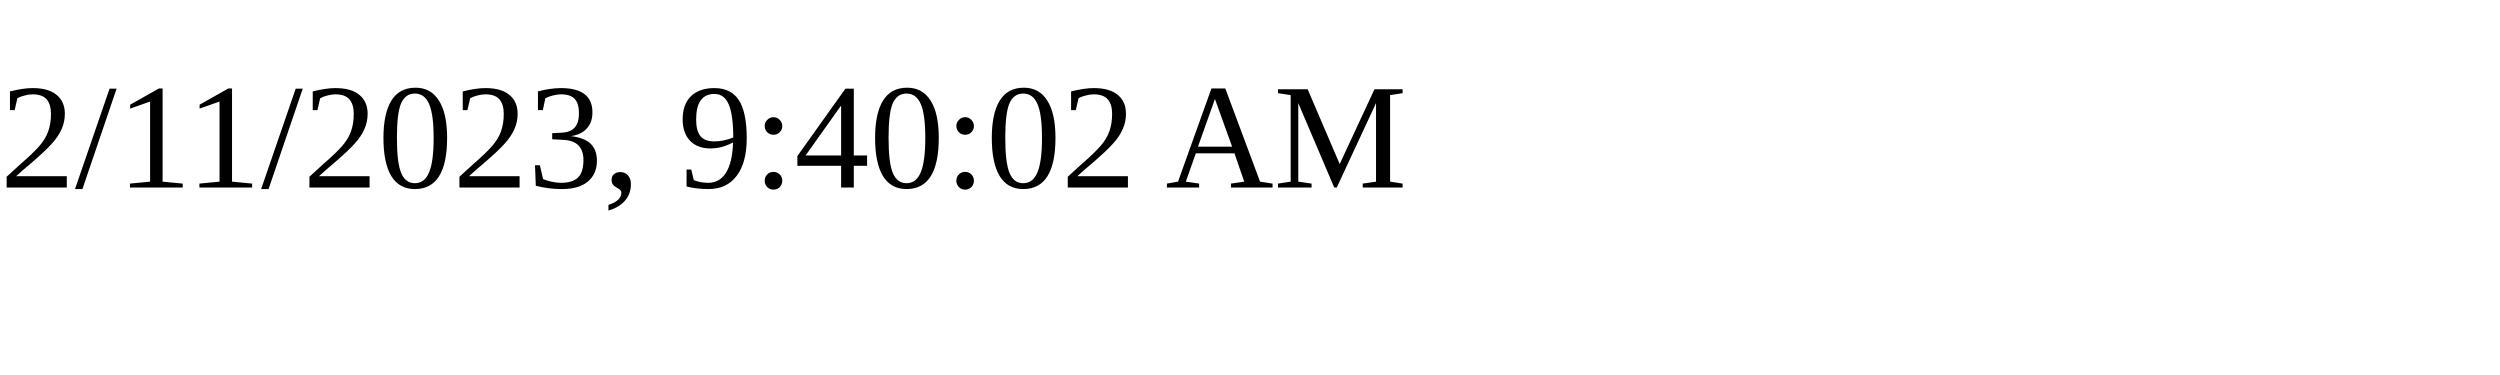
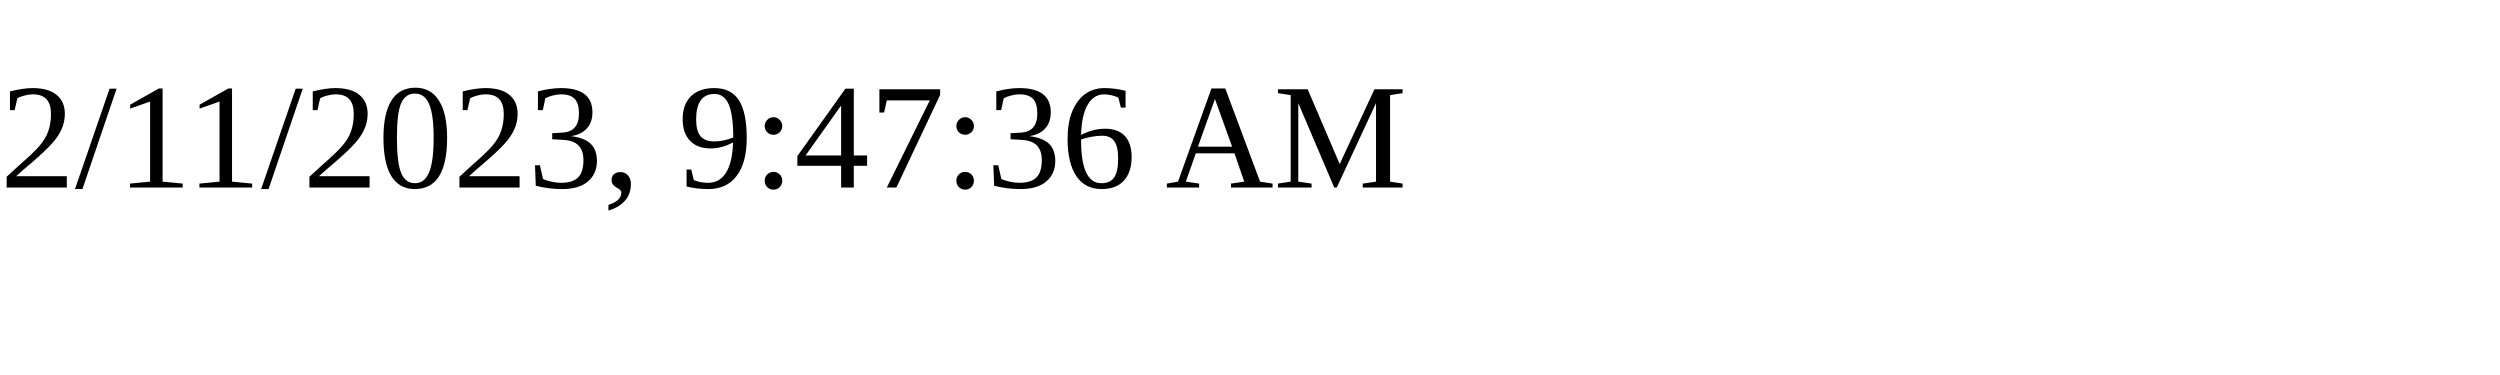
<svg xmlns="http://www.w3.org/2000/svg" height="30" width="200">
-   <text x="0" y="15">2/11/2023, 9:40:02 AM</text>
+   <text x="0" y="15">2/11/2023, 9:47:36 AM</text>
</svg>
